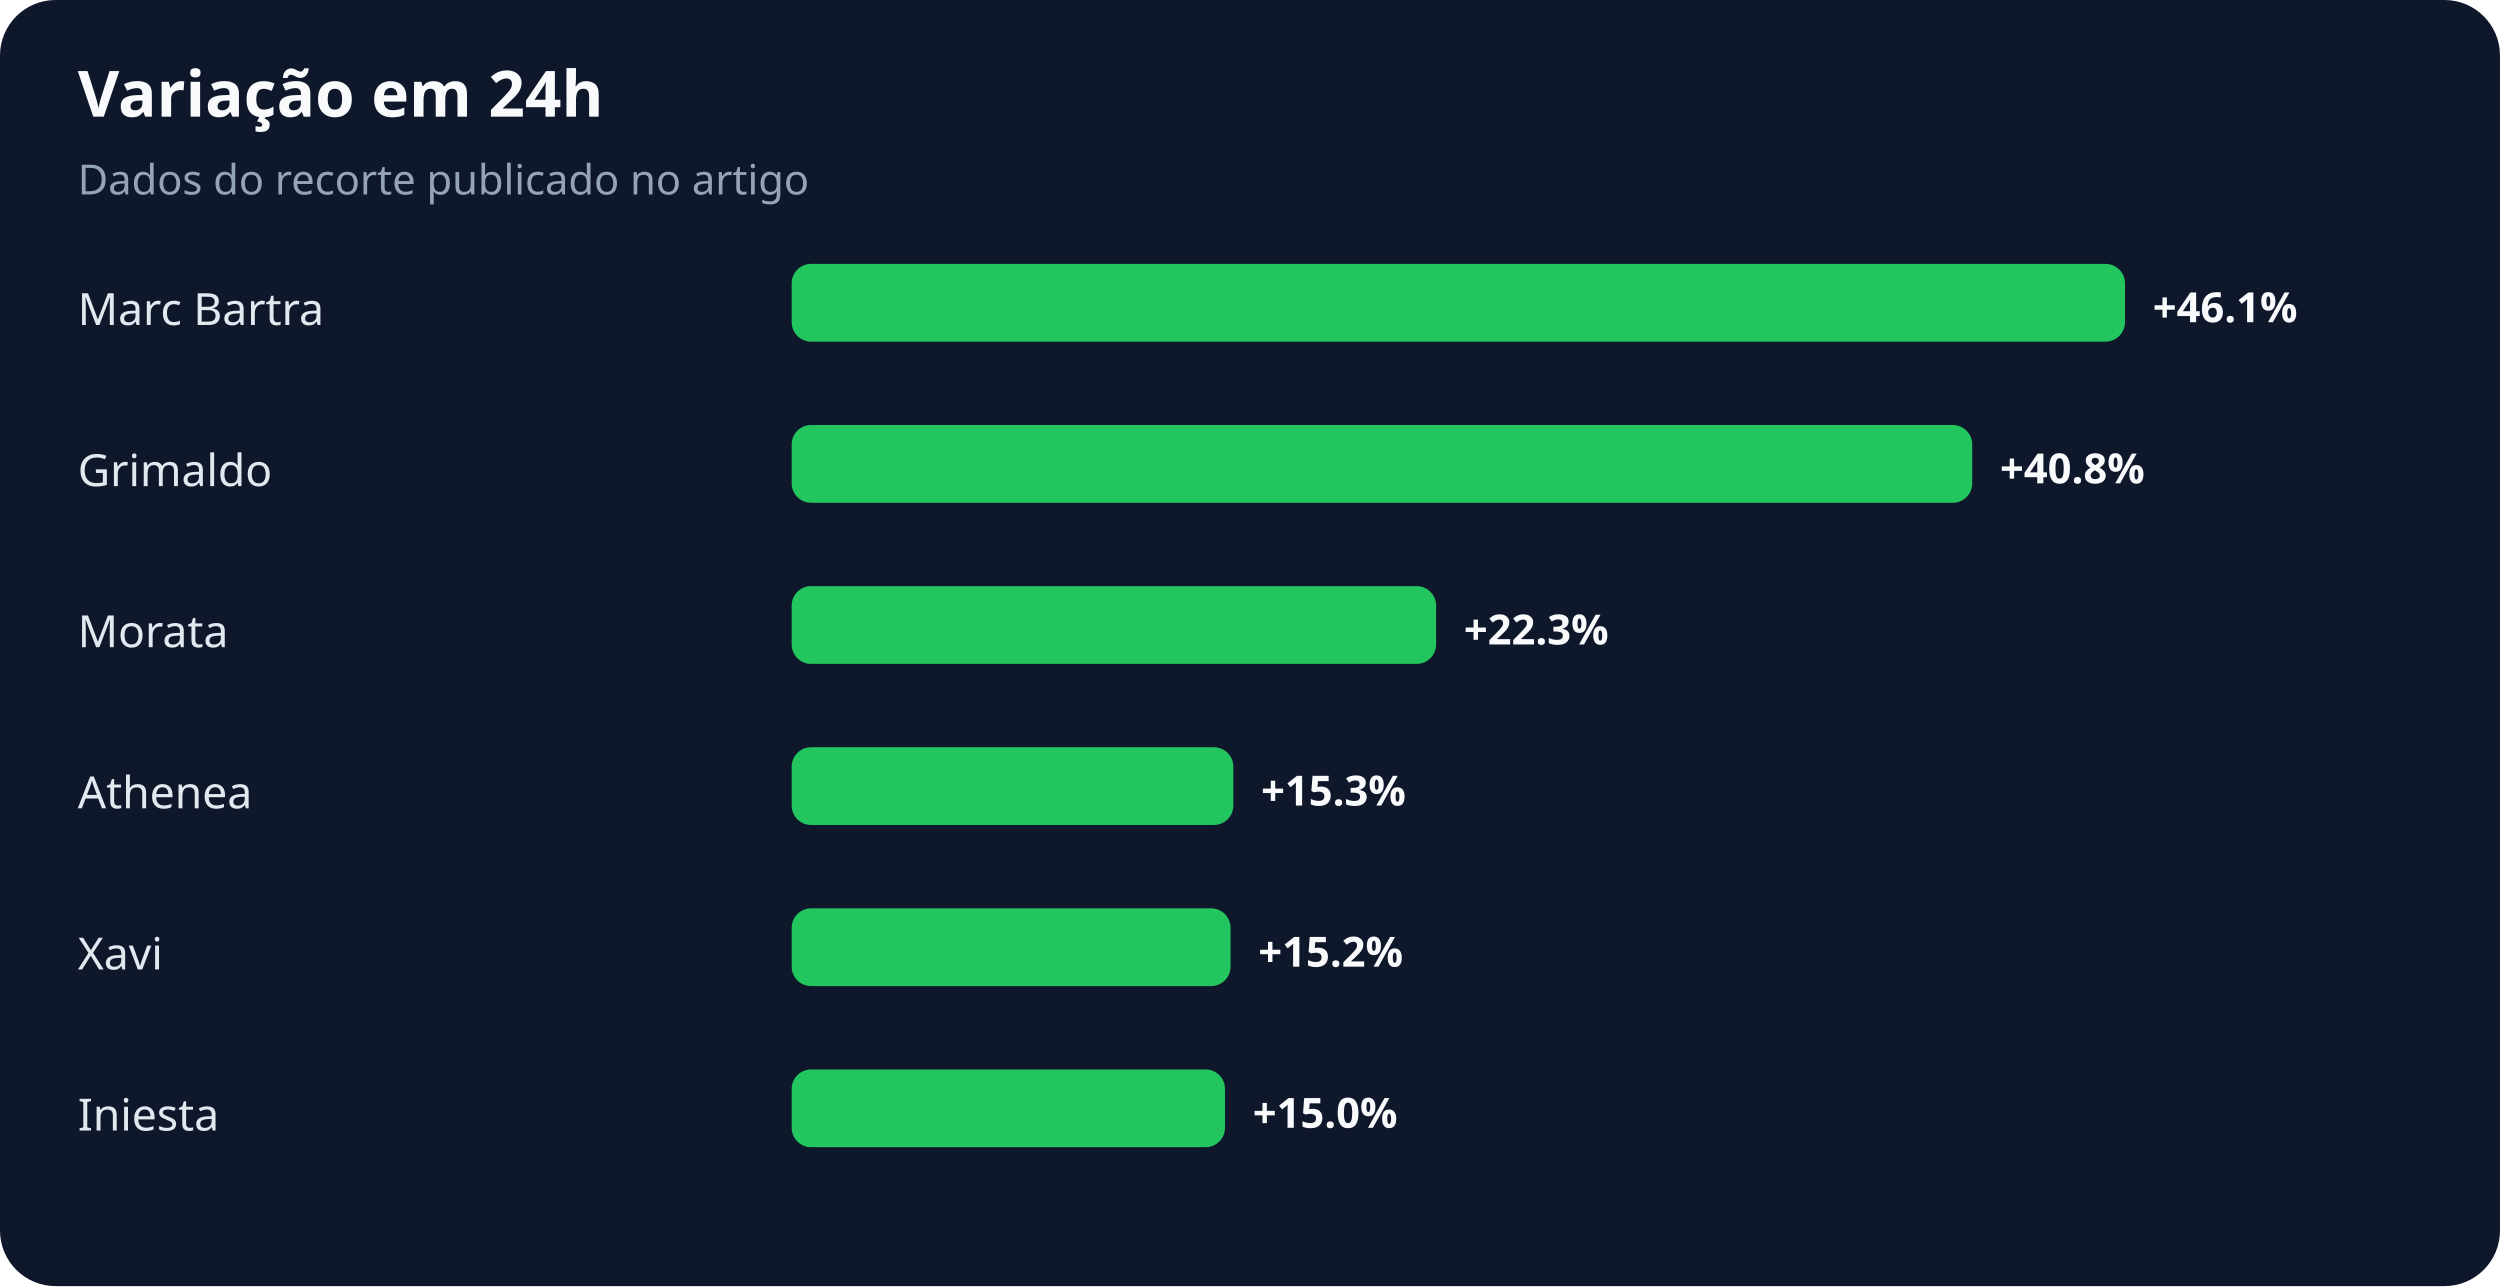
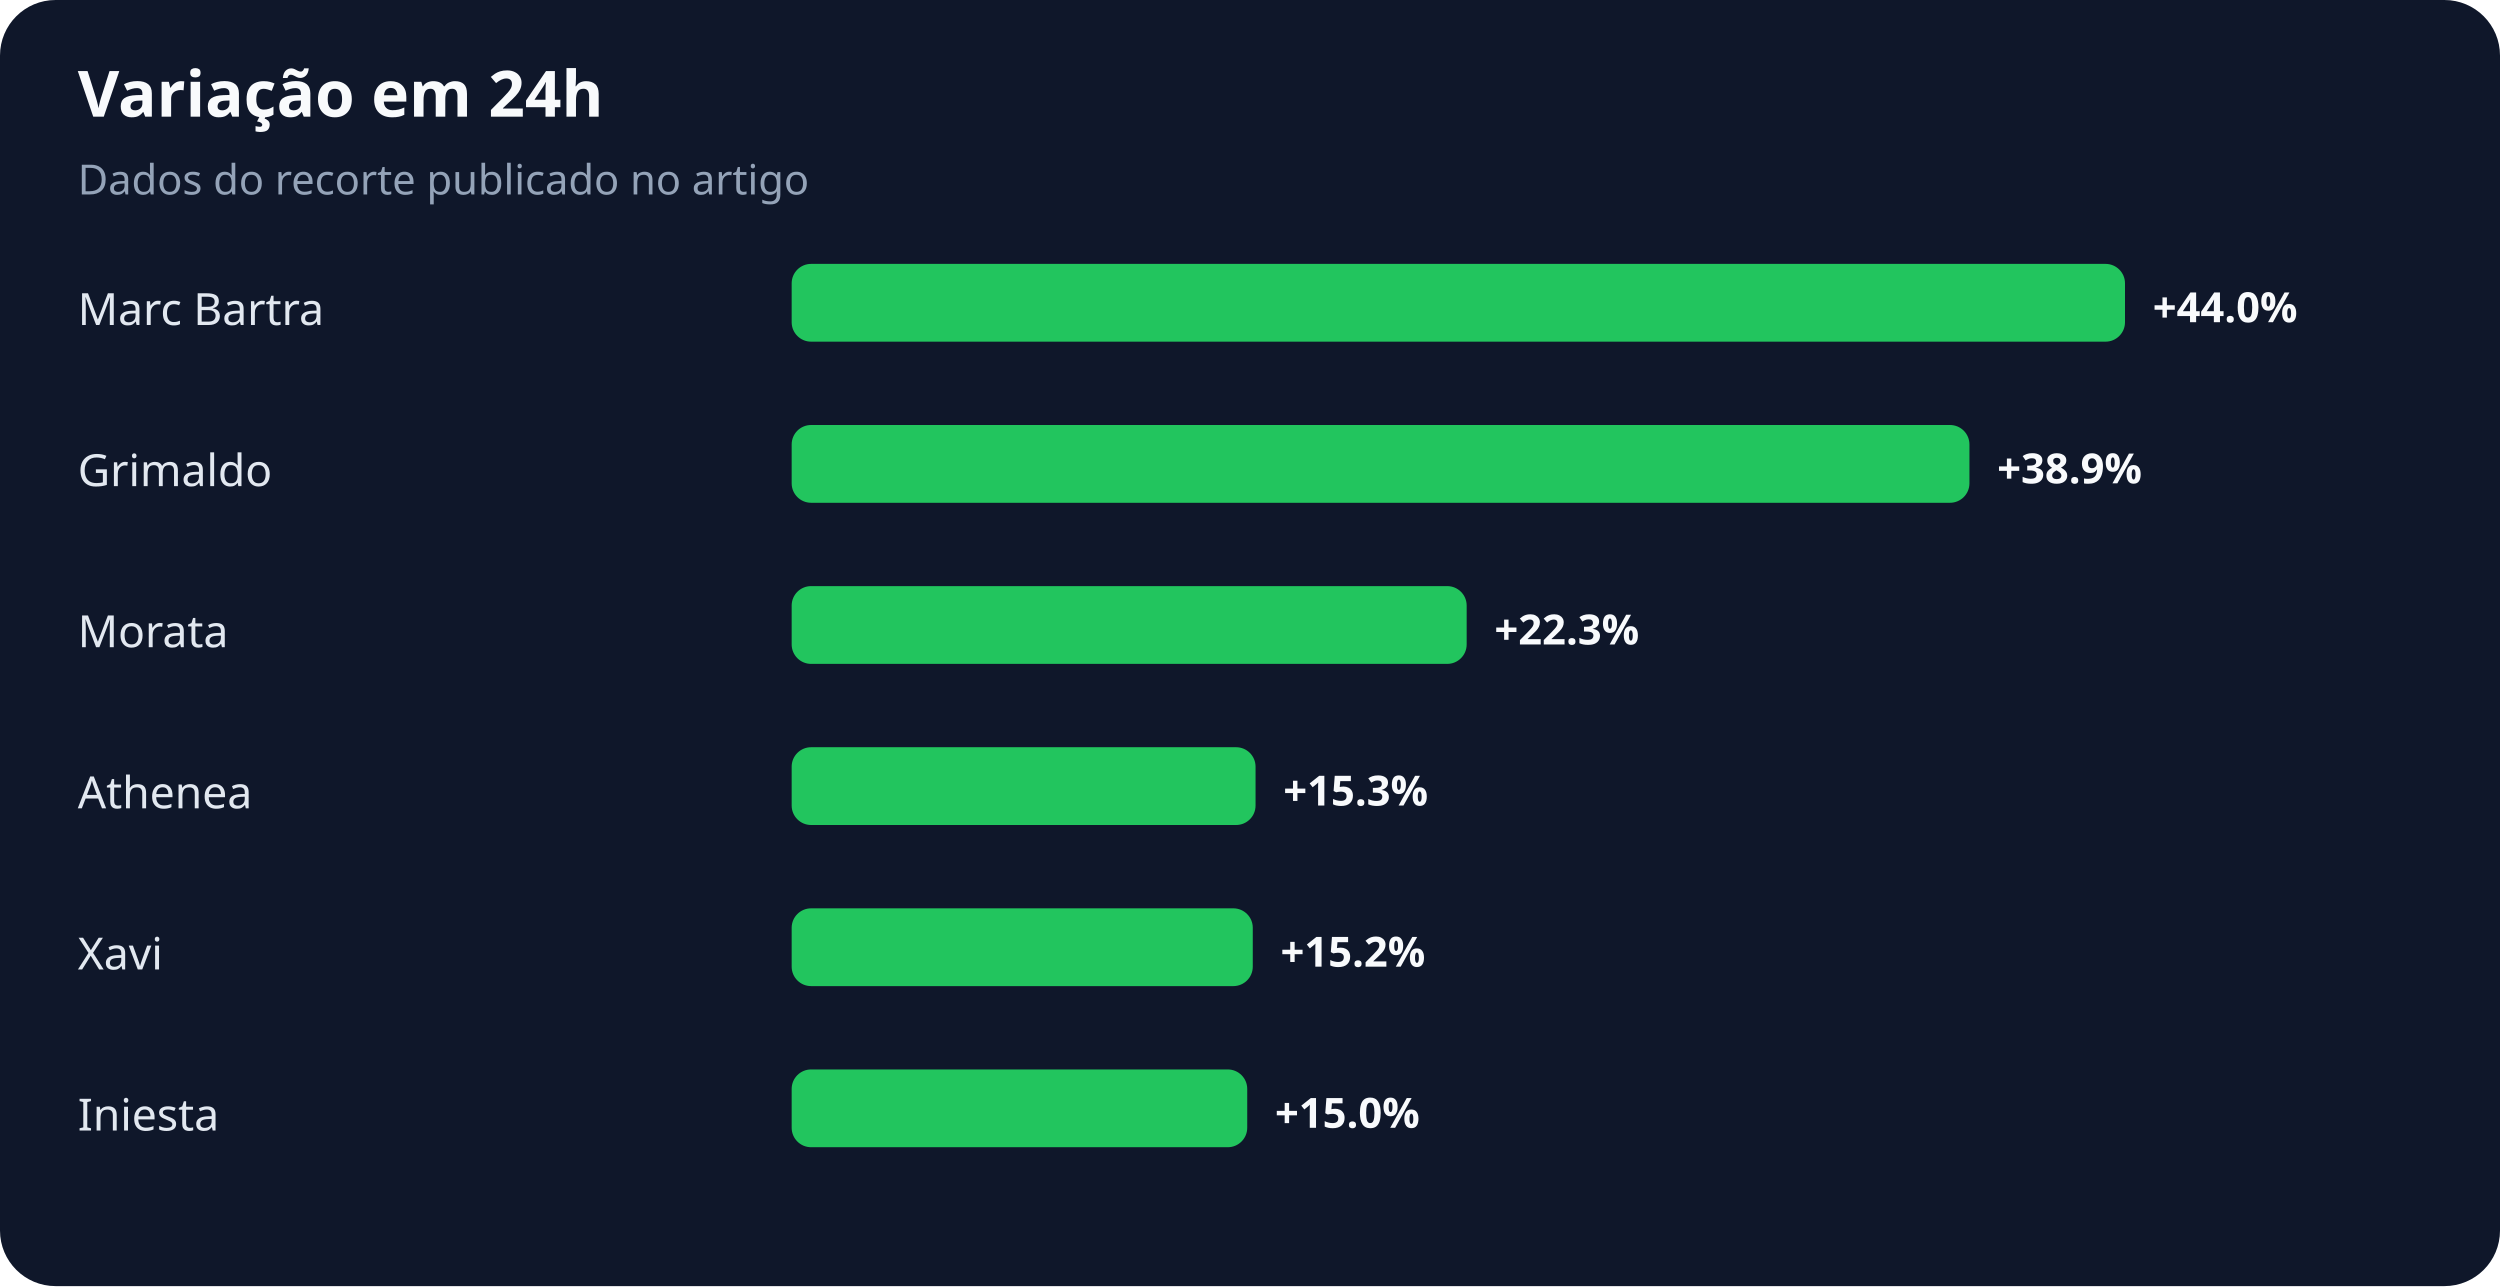
<svg xmlns="http://www.w3.org/2000/svg" width="900" height="463" viewBox="0 0 900 463" role="img" aria-labelledby="title desc">
  <rect width="100%" height="100%" rx="20" fill="#0f172a" />
  <text x="28" y="42" fill="#f8fafc" font-family="system-ui,sans-serif" font-size="23" font-weight="700">Variação em 24h</text>
  <text x="28" y="70" fill="#94a3b8" font-family="system-ui,sans-serif" font-size="15">Dados do recorte publicado no artigo</text>
  <text x="28" y="117" fill="#e2e8f0" font-family="system-ui,sans-serif" font-size="16">Marc Bartra</text>
  <rect x="285" y="95" width="480" height="28" rx="7" fill="#22c55e" />
-   <text x="775" y="116" fill="#f8fafc" font-family="system-ui,sans-serif" font-size="15" font-weight="700">+46.1%</text>
+   <text x="775" y="116" fill="#f8fafc" font-family="system-ui,sans-serif" font-size="15" font-weight="700">+44.0%</text>
  <text x="28" y="175" fill="#e2e8f0" font-family="system-ui,sans-serif" font-size="16">Grimaldo</text>
-   <rect x="285" y="153" width="425" height="28" rx="7" fill="#22c55e" />
-   <text x="720" y="174" fill="#f8fafc" font-family="system-ui,sans-serif" font-size="15" font-weight="700">+40.8%</text>
+   <rect x="285" y="153" width="424" height="28" rx="7" fill="#22c55e" />
+   <text x="719" y="174" fill="#f8fafc" font-family="system-ui,sans-serif" font-size="15" font-weight="700">+38.9%</text>
  <text x="28" y="233" fill="#e2e8f0" font-family="system-ui,sans-serif" font-size="16">Morata</text>
-   <rect x="285" y="211" width="232" height="28" rx="7" fill="#22c55e" />
-   <text x="527" y="232" fill="#f8fafc" font-family="system-ui,sans-serif" font-size="15" font-weight="700">+22.3%</text>
+   <rect x="285" y="211" width="243" height="28" rx="7" fill="#22c55e" />
+   <text x="538" y="232" fill="#f8fafc" font-family="system-ui,sans-serif" font-size="15" font-weight="700">+22.3%</text>
  <text x="28" y="291" fill="#e2e8f0" font-family="system-ui,sans-serif" font-size="16">Athenea</text>
-   <rect x="285" y="269" width="159" height="28" rx="7" fill="#22c55e" />
-   <text x="454" y="290" fill="#f8fafc" font-family="system-ui,sans-serif" font-size="15" font-weight="700">+15.3%</text>
+   <rect x="285" y="269" width="167" height="28" rx="7" fill="#22c55e" />
+   <text x="462" y="290" fill="#f8fafc" font-family="system-ui,sans-serif" font-size="15" font-weight="700">+15.3%</text>
  <text x="28" y="349" fill="#e2e8f0" font-family="system-ui,sans-serif" font-size="16">Xavi</text>
-   <rect x="285" y="327" width="158" height="28" rx="7" fill="#22c55e" />
-   <text x="453" y="348" fill="#f8fafc" font-family="system-ui,sans-serif" font-size="15" font-weight="700">+15.2%</text>
+   <rect x="285" y="327" width="166" height="28" rx="7" fill="#22c55e" />
+   <text x="461" y="348" fill="#f8fafc" font-family="system-ui,sans-serif" font-size="15" font-weight="700">+15.2%</text>
  <text x="28" y="407" fill="#e2e8f0" font-family="system-ui,sans-serif" font-size="16">Iniesta</text>
-   <rect x="285" y="385" width="156" height="28" rx="7" fill="#22c55e" />
-   <text x="451" y="406" fill="#f8fafc" font-family="system-ui,sans-serif" font-size="15" font-weight="700">+15.0%</text>
+   <rect x="285" y="385" width="164" height="28" rx="7" fill="#22c55e" />
+   <text x="459" y="406" fill="#f8fafc" font-family="system-ui,sans-serif" font-size="15" font-weight="700">+15.0%</text>
</svg>
